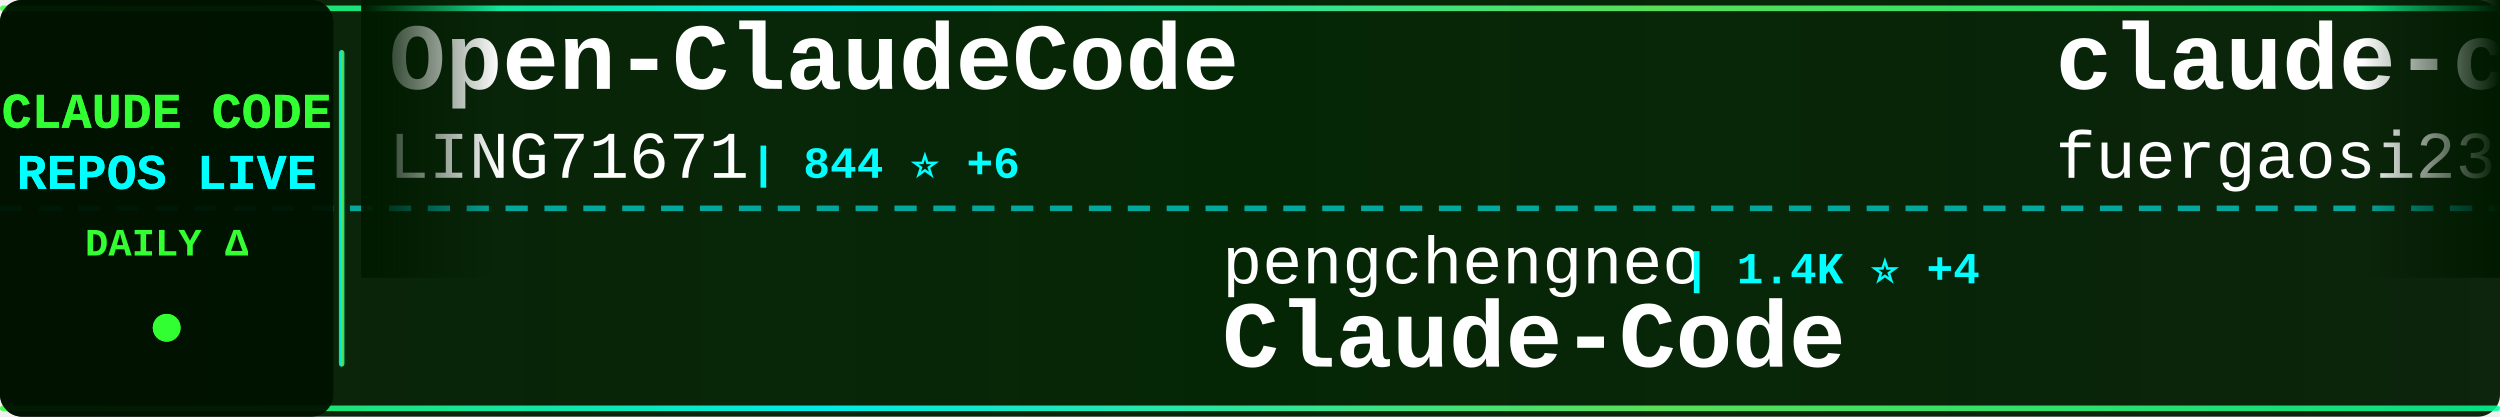
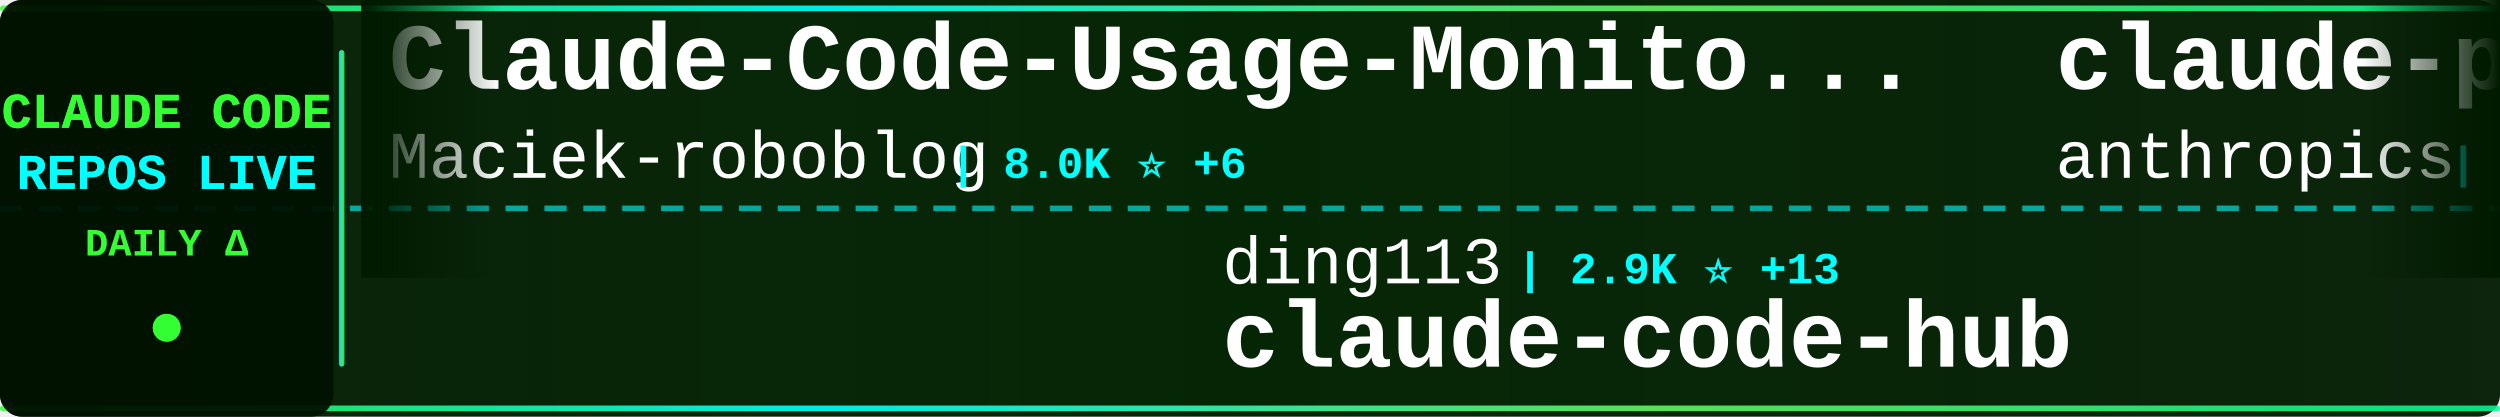
<svg xmlns="http://www.w3.org/2000/svg" width="900" height="150">
  <defs>
    <linearGradient id="tickerBg" x1="0%" y1="0%" x2="100%" y2="0%">
      <stop offset="0%" style="stop-color:#001a00;stop-opacity:0.95" />
      <stop offset="50%" style="stop-color:#002200;stop-opacity:0.98" />
      <stop offset="100%" style="stop-color:#001a00;stop-opacity:0.95" />
    </linearGradient>
    <linearGradient id="borderGrad" x1="0%" y1="0%" x2="100%" y2="0%">
      <stop offset="0%" style="stop-color:#33ff33;stop-opacity:0.85">
        <animate attributeName="stop-opacity" values="0.85;1;0.85" dur="2s" repeatCount="indefinite" />
      </stop>
      <stop offset="33%" style="stop-color:#00ffff;stop-opacity:0.9">
        <animate attributeName="stop-opacity" values="0.9;1;0.9" dur="2.2s" repeatCount="indefinite" />
      </stop>
      <stop offset="66%" style="stop-color:#66ff66;stop-opacity:0.85">
        <animate attributeName="stop-opacity" values="0.85;1;0.85" dur="1.8s" repeatCount="indefinite" />
      </stop>
      <stop offset="100%" style="stop-color:#00ff99;stop-opacity:0.85">
        <animate attributeName="stop-opacity" values="0.85;1;0.85" dur="2s" repeatCount="indefinite" />
      </stop>
    </linearGradient>
    <filter id="textGlow">
      <feGaussianBlur stdDeviation="0.1" result="coloredBlur" />
      <feMerge>
        <feMergeNode in="coloredBlur" />
        <feMergeNode in="SourceGraphic" />
      </feMerge>
    </filter>
    <filter id="metricGlow">
      <feGaussianBlur stdDeviation="0.2" result="coloredBlur" />
      <feMerge>
        <feMergeNode in="coloredBlur" />
        <feMergeNode in="SourceGraphic" />
      </feMerge>
    </filter>
    <linearGradient id="leftFade" x1="0%" y1="0%" x2="100%" y2="0%">
      <stop offset="0%" style="stop-color:#001a00;stop-opacity:1" />
      <stop offset="100%" style="stop-color:#001a00;stop-opacity:0" />
    </linearGradient>
    <linearGradient id="rightFade" x1="0%" y1="0%" x2="100%" y2="0%">
      <stop offset="0%" style="stop-color:#001a00;stop-opacity:0" />
      <stop offset="100%" style="stop-color:#001a00;stop-opacity:1" />
    </linearGradient>
  </defs>
  <rect width="900" height="150" fill="url(#tickerBg)" rx="8" />
  <rect x="0" y="2" width="900" height="2" fill="url(#borderGrad)" rx="1" />
  <rect x="0" y="146" width="900" height="2" fill="url(#borderGrad)" rx="1" />
  <line x1="0" y1="75" x2="900" y2="75" stroke="#00ffff" stroke-width="2" stroke-dasharray="8 6" opacity="0.6" />
  <rect x="0" y="0" width="120" height="150" fill="#001100" opacity="0.95" rx="8" />
  <text x="60" y="46" font-family="'Courier New', monospace" font-size="18" font-weight="bold" fill="#33ff33" text-anchor="middle" filter="url(#textGlow)">
    CLAUDE CODE
  </text>
  <text x="60" y="68" font-family="'Courier New', monospace" font-size="18" font-weight="bold" fill="#00ffff" text-anchor="middle" filter="url(#textGlow)">
    REPOS LIVE
  </text>
  <text x="60" y="92" font-family="'Courier New', monospace" font-size="14" font-weight="bold" fill="#33ff33" text-anchor="middle">
    DAILY Δ
  </text>
  <circle cx="60" cy="118" r="5" fill="#33ff33" filter="url(#metricGlow)">
    <animate attributeName="r" values="4;6;4" dur="1.5s" repeatCount="indefinite" />
    <animate attributeName="opacity" values="0.6;1;0.6" dur="1.5s" repeatCount="indefinite" />
  </circle>
  <rect x="122" y="18" width="2" height="114" fill="url(#borderGrad)" rx="1" />
  <clipPath id="tickerClip">
    <rect x="130" y="0" width="770" height="150" />
  </clipPath>
  <g clip-path="url(#tickerClip)">
    <g id="tickerItems">
      <animateTransform attributeName="transform" attributeType="XML" type="translate" from="0 0" to="-3000 0" dur="54s" repeatCount="indefinite" />
      <g transform="translate(0, 0)">
-         <text x="140" y="32" font-family="'Courier New', monospace" font-size="34" font-weight="bold" fill="#ffffff">Open-ClaudeCode</text>
-         <text x="140" y="64" font-family="'Courier New', monospace" font-size="24" font-weight="normal" fill="#ffffff" opacity="1.0">LING71671</text>
-         <text x="270" y="64" font-family="'Courier New', monospace" font-size="16" font-weight="bold" fill="#00ffff"> | 844 ⭐ +6</text>
+         <text x="140" y="32" font-family="'Courier New', monospace" font-size="34" font-weight="bold" fill="#ffffff">Claude-Code-Usage-Monito...</text>
+         <text x="140" y="64" font-family="'Courier New', monospace" font-size="24" font-weight="normal" fill="#ffffff" opacity="1.0">Maciek-roboblog</text>
+         <text x="342" y="64" font-family="'Courier New', monospace" font-size="16" font-weight="bold" fill="#00ffff"> | 8.0K ⭐ +6</text>
      </g>
      <g transform="translate(300, 0)">
-         <text x="140" y="102" font-family="'Courier New', monospace" font-size="24" font-weight="normal" fill="#ffffff" opacity="1.0">pengchengneo</text>
-         <text x="306" y="102" font-family="'Courier New', monospace" font-size="16" font-weight="bold" fill="#00ffff"> | 1.4K ⭐ +4</text>
-         <text x="140" y="132" font-family="'Courier New', monospace" font-size="34" font-weight="bold" fill="#ffffff">Claude-Code</text>
+         <text x="140" y="102" font-family="'Courier New', monospace" font-size="24" font-weight="normal" fill="#ffffff" opacity="1.0">ding113</text>
+         <text x="246" y="102" font-family="'Courier New', monospace" font-size="16" font-weight="bold" fill="#00ffff"> | 2.9K ⭐ +13</text>
+         <text x="140" y="132" font-family="'Courier New', monospace" font-size="34" font-weight="bold" fill="#ffffff">claude-code-hub</text>
      </g>
      <g transform="translate(600, 0)">
-         <text x="140" y="32" font-family="'Courier New', monospace" font-size="34" font-weight="bold" fill="#ffffff">claude-code-proxy</text>
-         <text x="140" y="64" font-family="'Courier New', monospace" font-size="24" font-weight="normal" fill="#ffffff" opacity="1.0">fuergaosi233</text>
-         <text x="306" y="64" font-family="'Courier New', monospace" font-size="16" font-weight="bold" fill="#00ffff"> | 2.6K ⭐ +5</text>
+         <text x="140" y="32" font-family="'Courier New', monospace" font-size="34" font-weight="bold" fill="#ffffff">claude-plugins-official</text>
+         <text x="140" y="64" font-family="'Courier New', monospace" font-size="24" font-weight="normal" fill="#ffffff" opacity="1.0">anthropics</text>
+         <text x="282" y="64" font-family="'Courier New', monospace" font-size="16" font-weight="bold" fill="#00ffff"> | 19.9K ⭐ +276</text>
      </g>
      <g transform="translate(900, 0)">
-         <text x="140" y="102" font-family="'Courier New', monospace" font-size="24" font-weight="normal" fill="#ffffff" opacity="1.0">edmund-io</text>
-         <text x="270" y="102" font-family="'Courier New', monospace" font-size="16" font-weight="bold" fill="#00ffff"> | 1.4K ⭐ +4</text>
-         <text x="140" y="132" font-family="'Courier New', monospace" font-size="34" font-weight="bold" fill="#ffffff">edmunds-claude-code</text>
+         <text x="140" y="102" font-family="'Courier New', monospace" font-size="24" font-weight="normal" fill="#ffffff" opacity="1.0">carlvellotti</text>
+         <text x="306" y="102" font-family="'Courier New', monospace" font-size="16" font-weight="bold" fill="#00ffff"> | 2.0K ⭐ +2</text>
+         <text x="140" y="132" font-family="'Courier New', monospace" font-size="34" font-weight="bold" fill="#ffffff">claude-code-pm-course</text>
      </g>
      <g transform="translate(1200, 0)">
-         <text x="140" y="32" font-family="'Courier New', monospace" font-size="34" font-weight="bold" fill="#ffffff">Claude-code</text>
-         <text x="140" y="64" font-family="'Courier New', monospace" font-size="24" font-weight="normal" fill="#ffffff" opacity="1.0">zstmfhy</text>
-         <text x="246" y="64" font-family="'Courier New', monospace" font-size="16" font-weight="bold" fill="#00ffff"> | 190 ⭐</text>
+         <text x="140" y="32" font-family="'Courier New', monospace" font-size="34" font-weight="bold" fill="#ffffff">skills</text>
+         <text x="140" y="64" font-family="'Courier New', monospace" font-size="24" font-weight="normal" fill="#ffffff" opacity="1.0">anthropics</text>
+         <text x="282" y="64" font-family="'Courier New', monospace" font-size="16" font-weight="bold" fill="#00ffff"> | 137.5K ⭐ +665</text>
      </g>
      <g transform="translate(1500, 0)">
-         <text x="140" y="102" font-family="'Courier New', monospace" font-size="24" font-weight="normal" fill="#ffffff" opacity="1.0">catlog22</text>
-         <text x="258" y="102" font-family="'Courier New', monospace" font-size="16" font-weight="bold" fill="#00ffff"> | 2.0K ⭐ +5</text>
-         <text x="140" y="132" font-family="'Courier New', monospace" font-size="34" font-weight="bold" fill="#ffffff">Claude-Code-Workflow</text>
+         <text x="140" y="102" font-family="'Courier New', monospace" font-size="24" font-weight="normal" fill="#ffffff" opacity="1.0">shanraisshan</text>
+         <text x="306" y="102" font-family="'Courier New', monospace" font-size="16" font-weight="bold" fill="#00ffff"> | 53.8K ⭐ +273</text>
+         <text x="140" y="132" font-family="'Courier New', monospace" font-size="34" font-weight="bold" fill="#ffffff">claude-code-best-practic...</text>
      </g>
      <g transform="translate(1800, 0)">
-         <text x="140" y="32" font-family="'Courier New', monospace" font-size="34" font-weight="bold" fill="#ffffff">claude-code-proxy</text>
-         <text x="140" y="64" font-family="'Courier New', monospace" font-size="24" font-weight="normal" fill="#ffffff" opacity="1.0">1rgs</text>
-         <text x="210" y="64" font-family="'Courier New', monospace" font-size="16" font-weight="bold" fill="#00ffff"> | 3.6K ⭐ +4</text>
+         <text x="140" y="32" font-family="'Courier New', monospace" font-size="34" font-weight="bold" fill="#ffffff">claude-code-source-code</text>
+         <text x="140" y="64" font-family="'Courier New', monospace" font-size="24" font-weight="normal" fill="#ffffff" opacity="1.0">777genius</text>
+         <text x="270" y="64" font-family="'Courier New', monospace" font-size="16" font-weight="bold" fill="#00ffff"> | 913 ⭐</text>
      </g>
      <g transform="translate(2100, 0)">
-         <text x="140" y="102" font-family="'Courier New', monospace" font-size="24" font-weight="normal" fill="#ffffff" opacity="1.0">ghuntley</text>
-         <text x="258" y="102" font-family="'Courier New', monospace" font-size="16" font-weight="bold" fill="#00ffff"> | 978 ⭐</text>
-         <text x="140" y="132" font-family="'Courier New', monospace" font-size="34" font-weight="bold" fill="#ffffff">claude-code-source-code-...</text>
+         <text x="140" y="102" font-family="'Courier New', monospace" font-size="24" font-weight="normal" fill="#ffffff" opacity="1.0">lorryjovens-hub</text>
+         <text x="342" y="102" font-family="'Courier New', monospace" font-size="16" font-weight="bold" fill="#00ffff"> | 1.6K ⭐ +2</text>
+         <text x="140" y="132" font-family="'Courier New', monospace" font-size="34" font-weight="bold" fill="#ffffff">claude-code-rust</text>
      </g>
      <g transform="translate(2400, 0)">
-         <text x="140" y="32" font-family="'Courier New', monospace" font-size="34" font-weight="bold" fill="#ffffff">claude-code-my-workflow</text>
-         <text x="140" y="64" font-family="'Courier New', monospace" font-size="24" font-weight="normal" fill="#ffffff" opacity="1.0">pedrohcgs</text>
-         <text x="270" y="64" font-family="'Courier New', monospace" font-size="16" font-weight="bold" fill="#00ffff"> | 1.1K ⭐ +4</text>
+         <text x="140" y="32" font-family="'Courier New', monospace" font-size="34" font-weight="bold" fill="#ffffff">Claude-Code-Game-Studios</text>
+         <text x="140" y="64" font-family="'Courier New', monospace" font-size="24" font-weight="normal" fill="#ffffff" opacity="1.0">Donchitos</text>
+         <text x="270" y="64" font-family="'Courier New', monospace" font-size="16" font-weight="bold" fill="#00ffff"> | 19.3K ⭐ +150</text>
      </g>
      <g transform="translate(2700, 0)">
-         <text x="140" y="102" font-family="'Courier New', monospace" font-size="24" font-weight="normal" fill="#ffffff" opacity="1.0">darcyegb</text>
-         <text x="258" y="102" font-family="'Courier New', monospace" font-size="16" font-weight="bold" fill="#00ffff"> | 700 ⭐ +3</text>
-         <text x="140" y="132" font-family="'Courier New', monospace" font-size="34" font-weight="bold" fill="#ffffff">ClaudeCodeAgents</text>
+         <text x="140" y="102" font-family="'Courier New', monospace" font-size="24" font-weight="normal" fill="#ffffff" opacity="1.0">feiskyer</text>
+         <text x="258" y="102" font-family="'Courier New', monospace" font-size="16" font-weight="bold" fill="#00ffff"> | 1.5K ⭐ +2</text>
+         <text x="140" y="132" font-family="'Courier New', monospace" font-size="34" font-weight="bold" fill="#ffffff">claude-code-settings</text>
      </g>
      <g transform="translate(3000, 0)">
-         <text x="140" y="32" font-family="'Courier New', monospace" font-size="34" font-weight="bold" fill="#ffffff">Open-ClaudeCode</text>
-         <text x="140" y="64" font-family="'Courier New', monospace" font-size="24" font-weight="normal" fill="#ffffff" opacity="1.0">LING71671</text>
-         <text x="270" y="64" font-family="'Courier New', monospace" font-size="16" font-weight="bold" fill="#00ffff"> | 844 ⭐ +6</text>
+         <text x="140" y="32" font-family="'Courier New', monospace" font-size="34" font-weight="bold" fill="#ffffff">Claude-Code-Usage-Monito...</text>
+         <text x="140" y="64" font-family="'Courier New', monospace" font-size="24" font-weight="normal" fill="#ffffff" opacity="1.0">Maciek-roboblog</text>
+         <text x="342" y="64" font-family="'Courier New', monospace" font-size="16" font-weight="bold" fill="#00ffff"> | 8.0K ⭐ +6</text>
      </g>
      <g transform="translate(3300, 0)">
-         <text x="140" y="102" font-family="'Courier New', monospace" font-size="24" font-weight="normal" fill="#ffffff" opacity="1.0">pengchengneo</text>
-         <text x="306" y="102" font-family="'Courier New', monospace" font-size="16" font-weight="bold" fill="#00ffff"> | 1.4K ⭐ +4</text>
-         <text x="140" y="132" font-family="'Courier New', monospace" font-size="34" font-weight="bold" fill="#ffffff">Claude-Code</text>
+         <text x="140" y="102" font-family="'Courier New', monospace" font-size="24" font-weight="normal" fill="#ffffff" opacity="1.0">ding113</text>
+         <text x="246" y="102" font-family="'Courier New', monospace" font-size="16" font-weight="bold" fill="#00ffff"> | 2.9K ⭐ +13</text>
+         <text x="140" y="132" font-family="'Courier New', monospace" font-size="34" font-weight="bold" fill="#ffffff">claude-code-hub</text>
      </g>
      <g transform="translate(3600, 0)">
-         <text x="140" y="32" font-family="'Courier New', monospace" font-size="34" font-weight="bold" fill="#ffffff">claude-code-proxy</text>
-         <text x="140" y="64" font-family="'Courier New', monospace" font-size="24" font-weight="normal" fill="#ffffff" opacity="1.0">fuergaosi233</text>
-         <text x="306" y="64" font-family="'Courier New', monospace" font-size="16" font-weight="bold" fill="#00ffff"> | 2.6K ⭐ +5</text>
+         <text x="140" y="32" font-family="'Courier New', monospace" font-size="34" font-weight="bold" fill="#ffffff">claude-plugins-official</text>
+         <text x="140" y="64" font-family="'Courier New', monospace" font-size="24" font-weight="normal" fill="#ffffff" opacity="1.0">anthropics</text>
+         <text x="282" y="64" font-family="'Courier New', monospace" font-size="16" font-weight="bold" fill="#00ffff"> | 19.9K ⭐ +276</text>
      </g>
      <g transform="translate(3900, 0)">
-         <text x="140" y="102" font-family="'Courier New', monospace" font-size="24" font-weight="normal" fill="#ffffff" opacity="1.0">edmund-io</text>
-         <text x="270" y="102" font-family="'Courier New', monospace" font-size="16" font-weight="bold" fill="#00ffff"> | 1.4K ⭐ +4</text>
-         <text x="140" y="132" font-family="'Courier New', monospace" font-size="34" font-weight="bold" fill="#ffffff">edmunds-claude-code</text>
+         <text x="140" y="102" font-family="'Courier New', monospace" font-size="24" font-weight="normal" fill="#ffffff" opacity="1.0">carlvellotti</text>
+         <text x="306" y="102" font-family="'Courier New', monospace" font-size="16" font-weight="bold" fill="#00ffff"> | 2.0K ⭐ +2</text>
+         <text x="140" y="132" font-family="'Courier New', monospace" font-size="34" font-weight="bold" fill="#ffffff">claude-code-pm-course</text>
      </g>
    </g>
  </g>
  <rect x="130" y="0" width="50" height="100" fill="url(#leftFade)" />
  <rect x="850" y="0" width="50" height="100" fill="url(#rightFade)" />
</svg>
